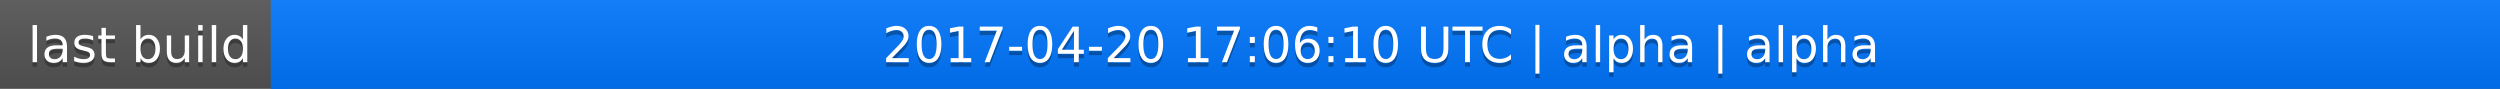
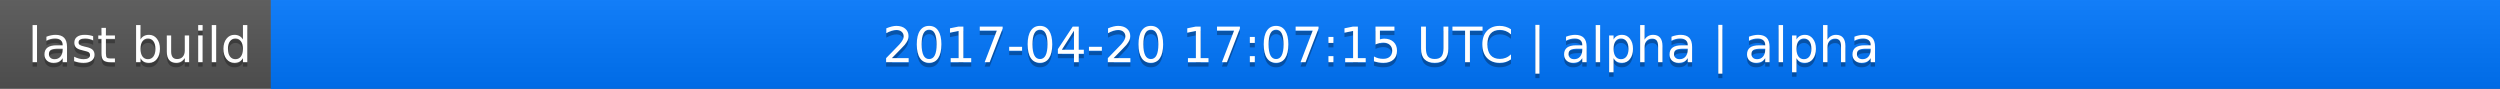
<svg xmlns="http://www.w3.org/2000/svg" width="563" height="20">
  <linearGradient id="a" x2="0" y2="100%">
    <stop offset="0" stop-color="#bbb" stop-opacity=".1" />
    <stop offset="1" stop-opacity=".1" />
  </linearGradient>
  <rect rx="0" width="563" height="20" fill="#555" />
  <rect rx="0" x="61" width="502" height="20" fill="#07f" />
  <path fill="#07f" d="M61 0h4v20h-4z" />
  <rect rx="0" width="563" height="20" fill="url(#a)" />
  <g fill="#fff" text-anchor="middle" font-family="DejaVu Sans,Verdana,Geneva,sans-serif" font-size="11">
    <text x="31.5" y="15" fill="#010101" fill-opacity=".3">last build</text>
    <text x="31.5" y="14">last build</text>
-     <text x="311" y="15" fill="#010101" fill-opacity=".3">2017-04-20 17:06:10 UTC | alpha | alpha</text>
-     <text x="311" y="14">2017-04-20 17:06:10 UTC | alpha | alpha</text>
+     <text x="311" y="15" fill="#010101" fill-opacity=".3">2017-04-20 17:07:15 UTC | alpha | alpha</text>
+     <text x="311" y="14">2017-04-20 17:07:15 UTC | alpha | alpha</text>
  </g>
</svg>
